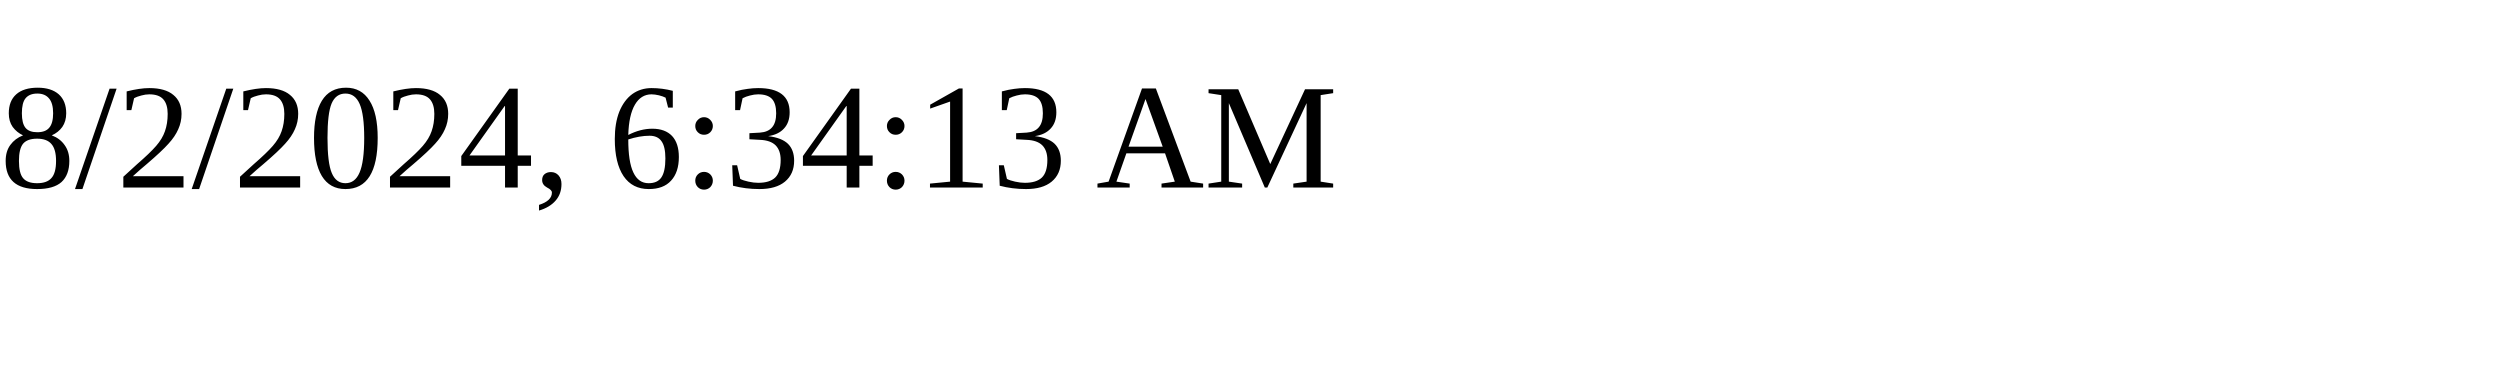
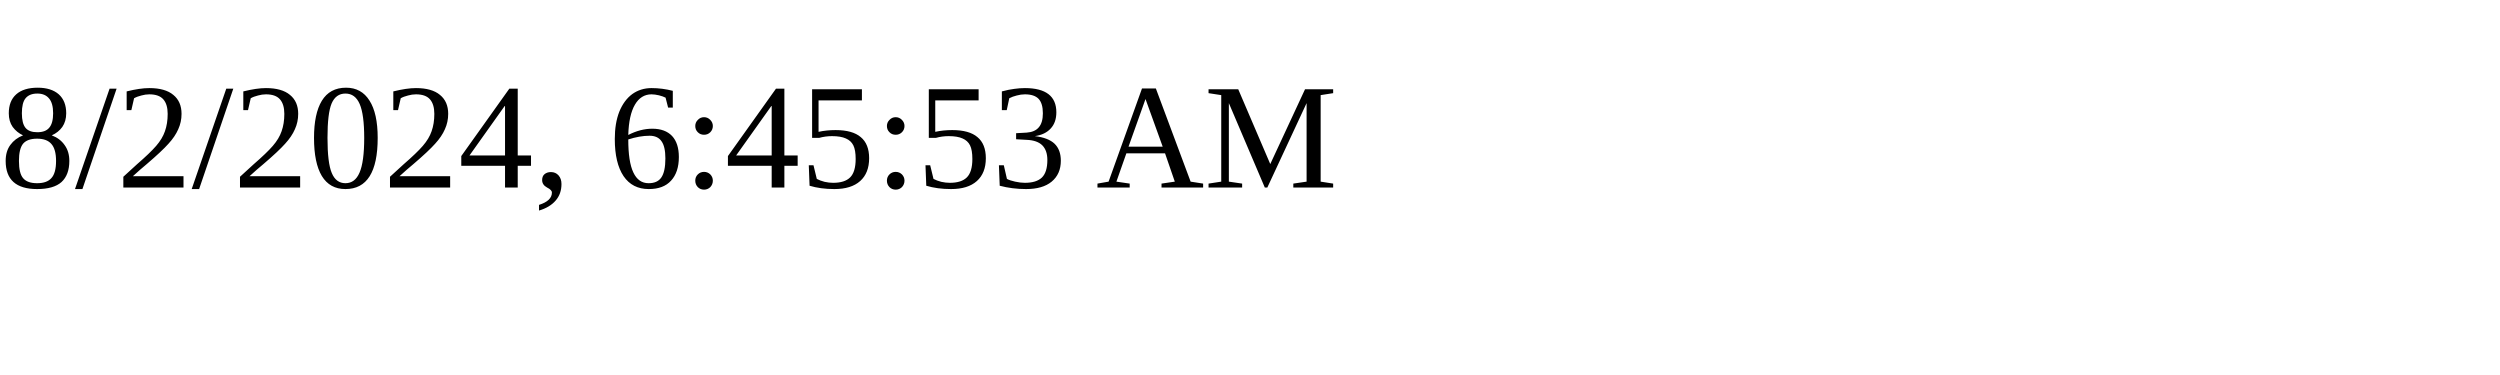
<svg xmlns="http://www.w3.org/2000/svg" height="30" width="200">
-   <text x="0" y="15">8/2/2024, 6:34:13 AM</text>
+   <text x="0" y="15">8/2/2024, 6:45:53 AM</text>
</svg>
